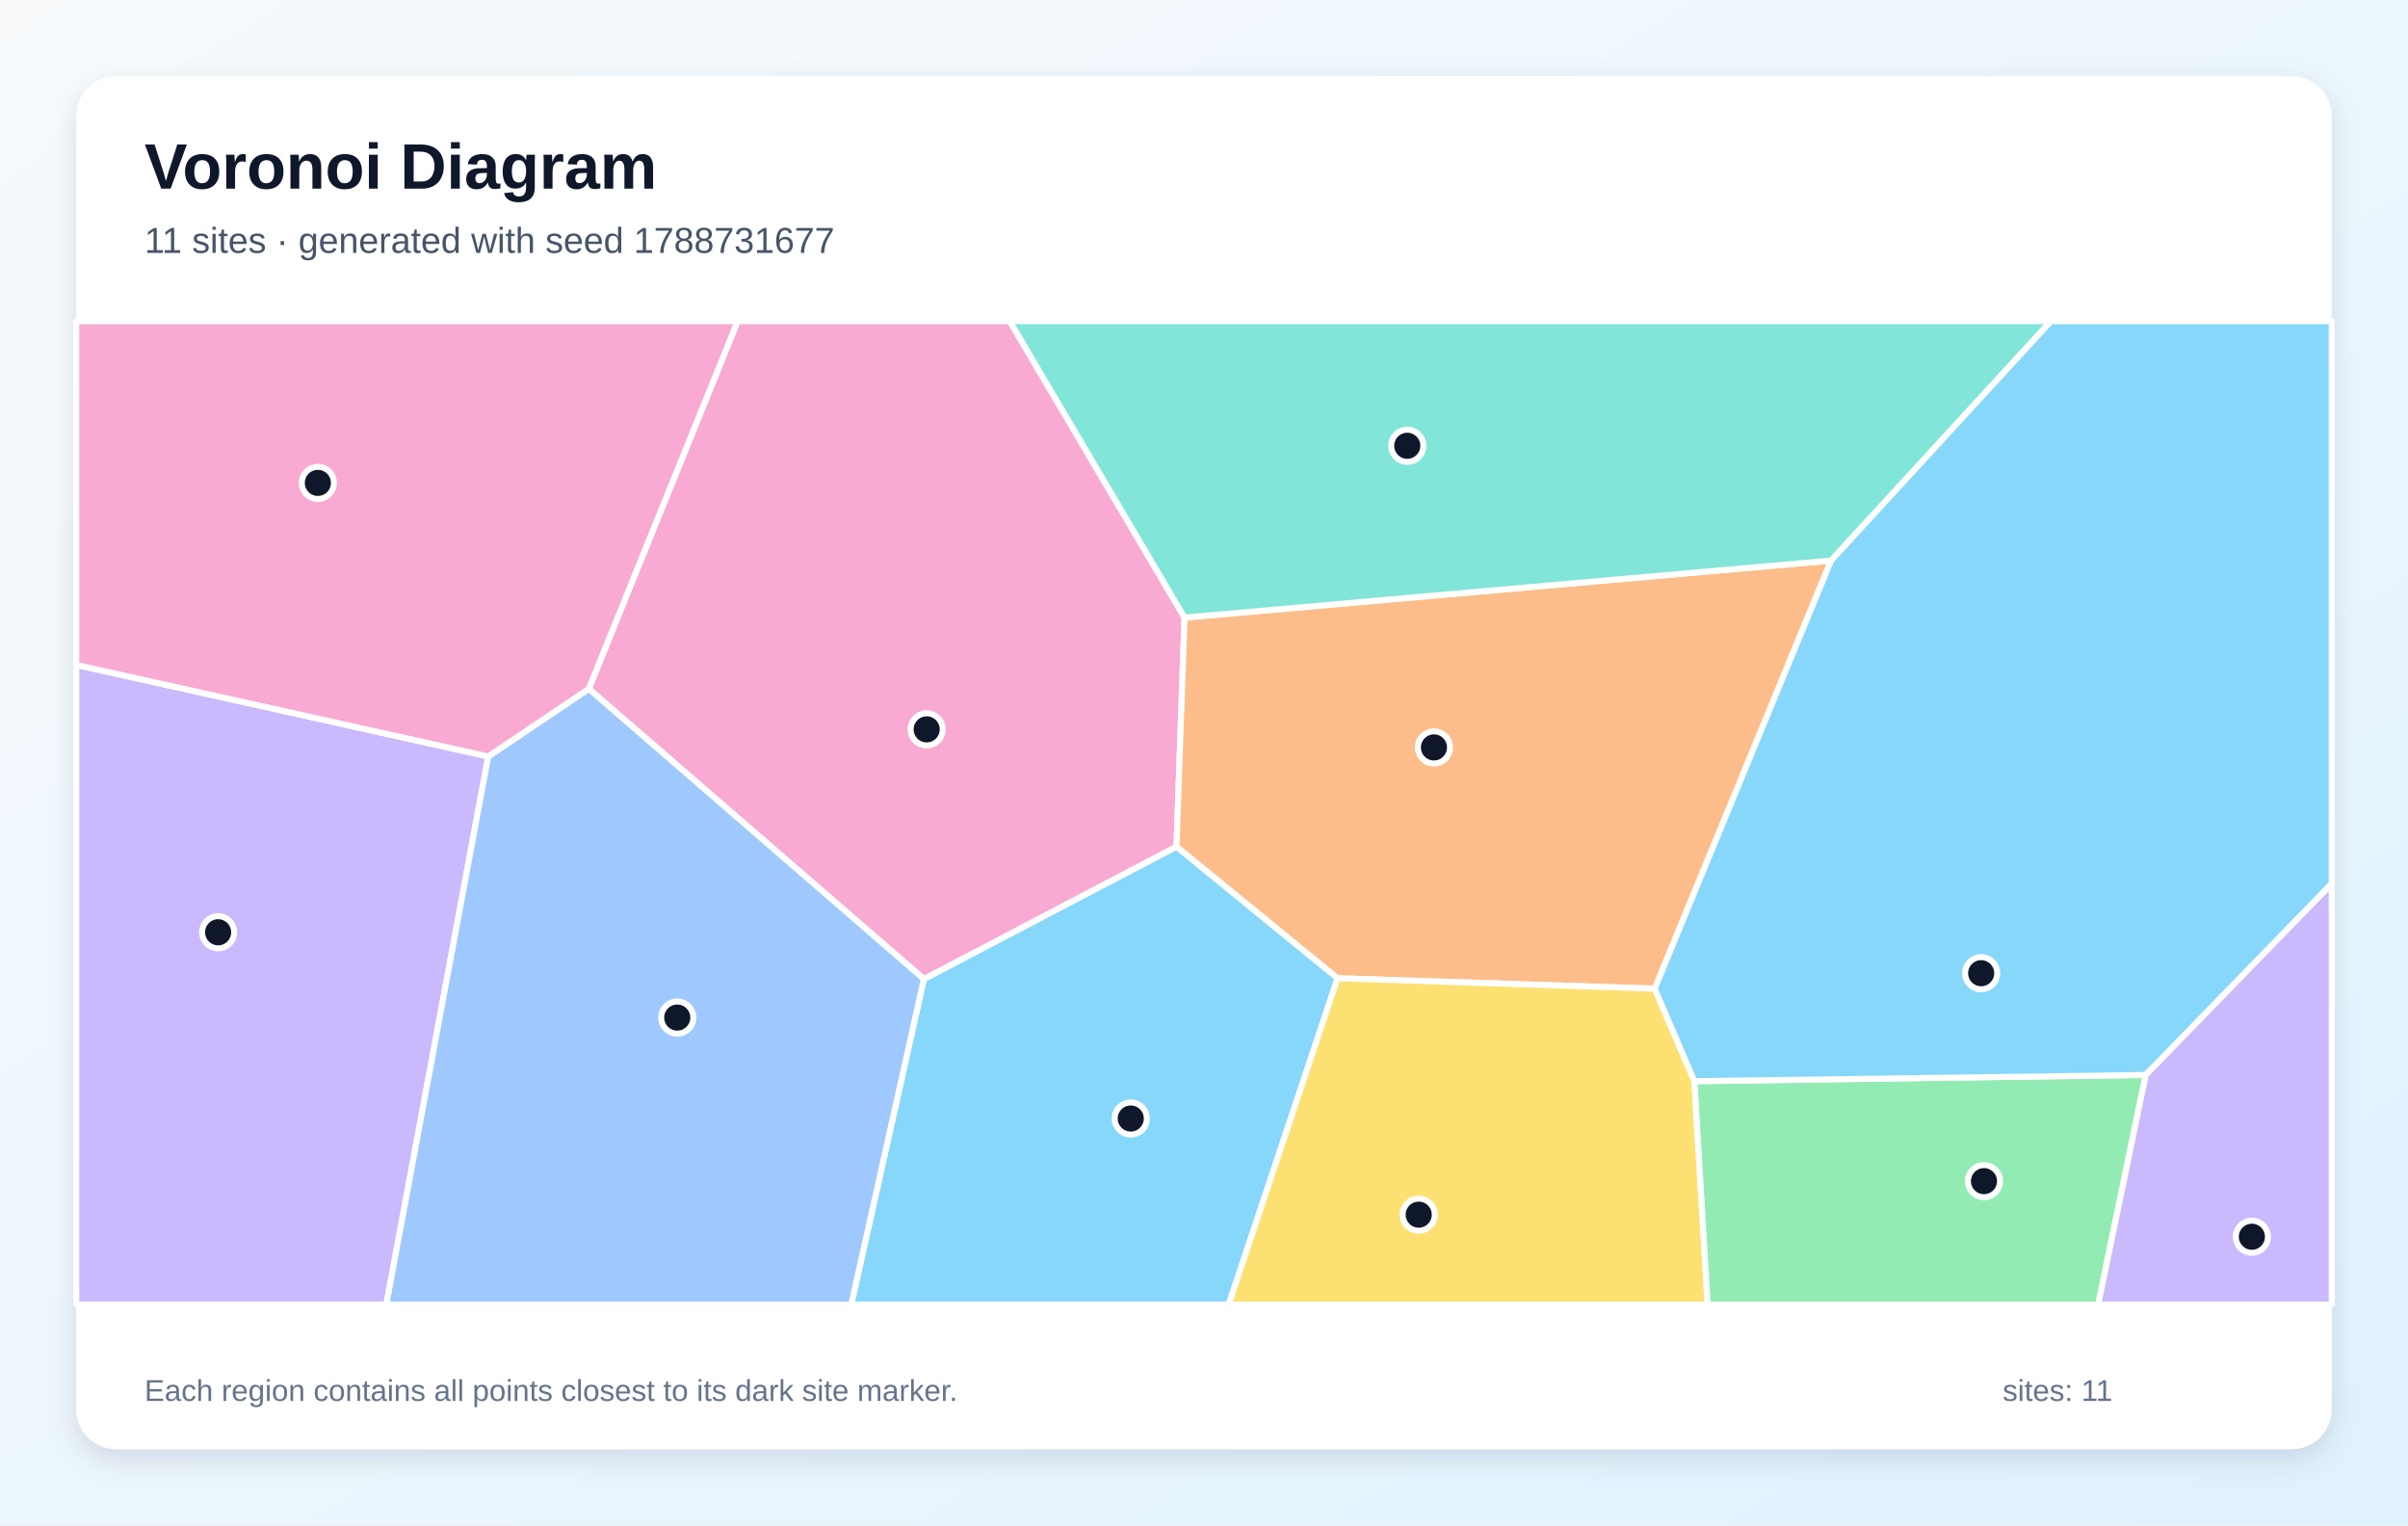
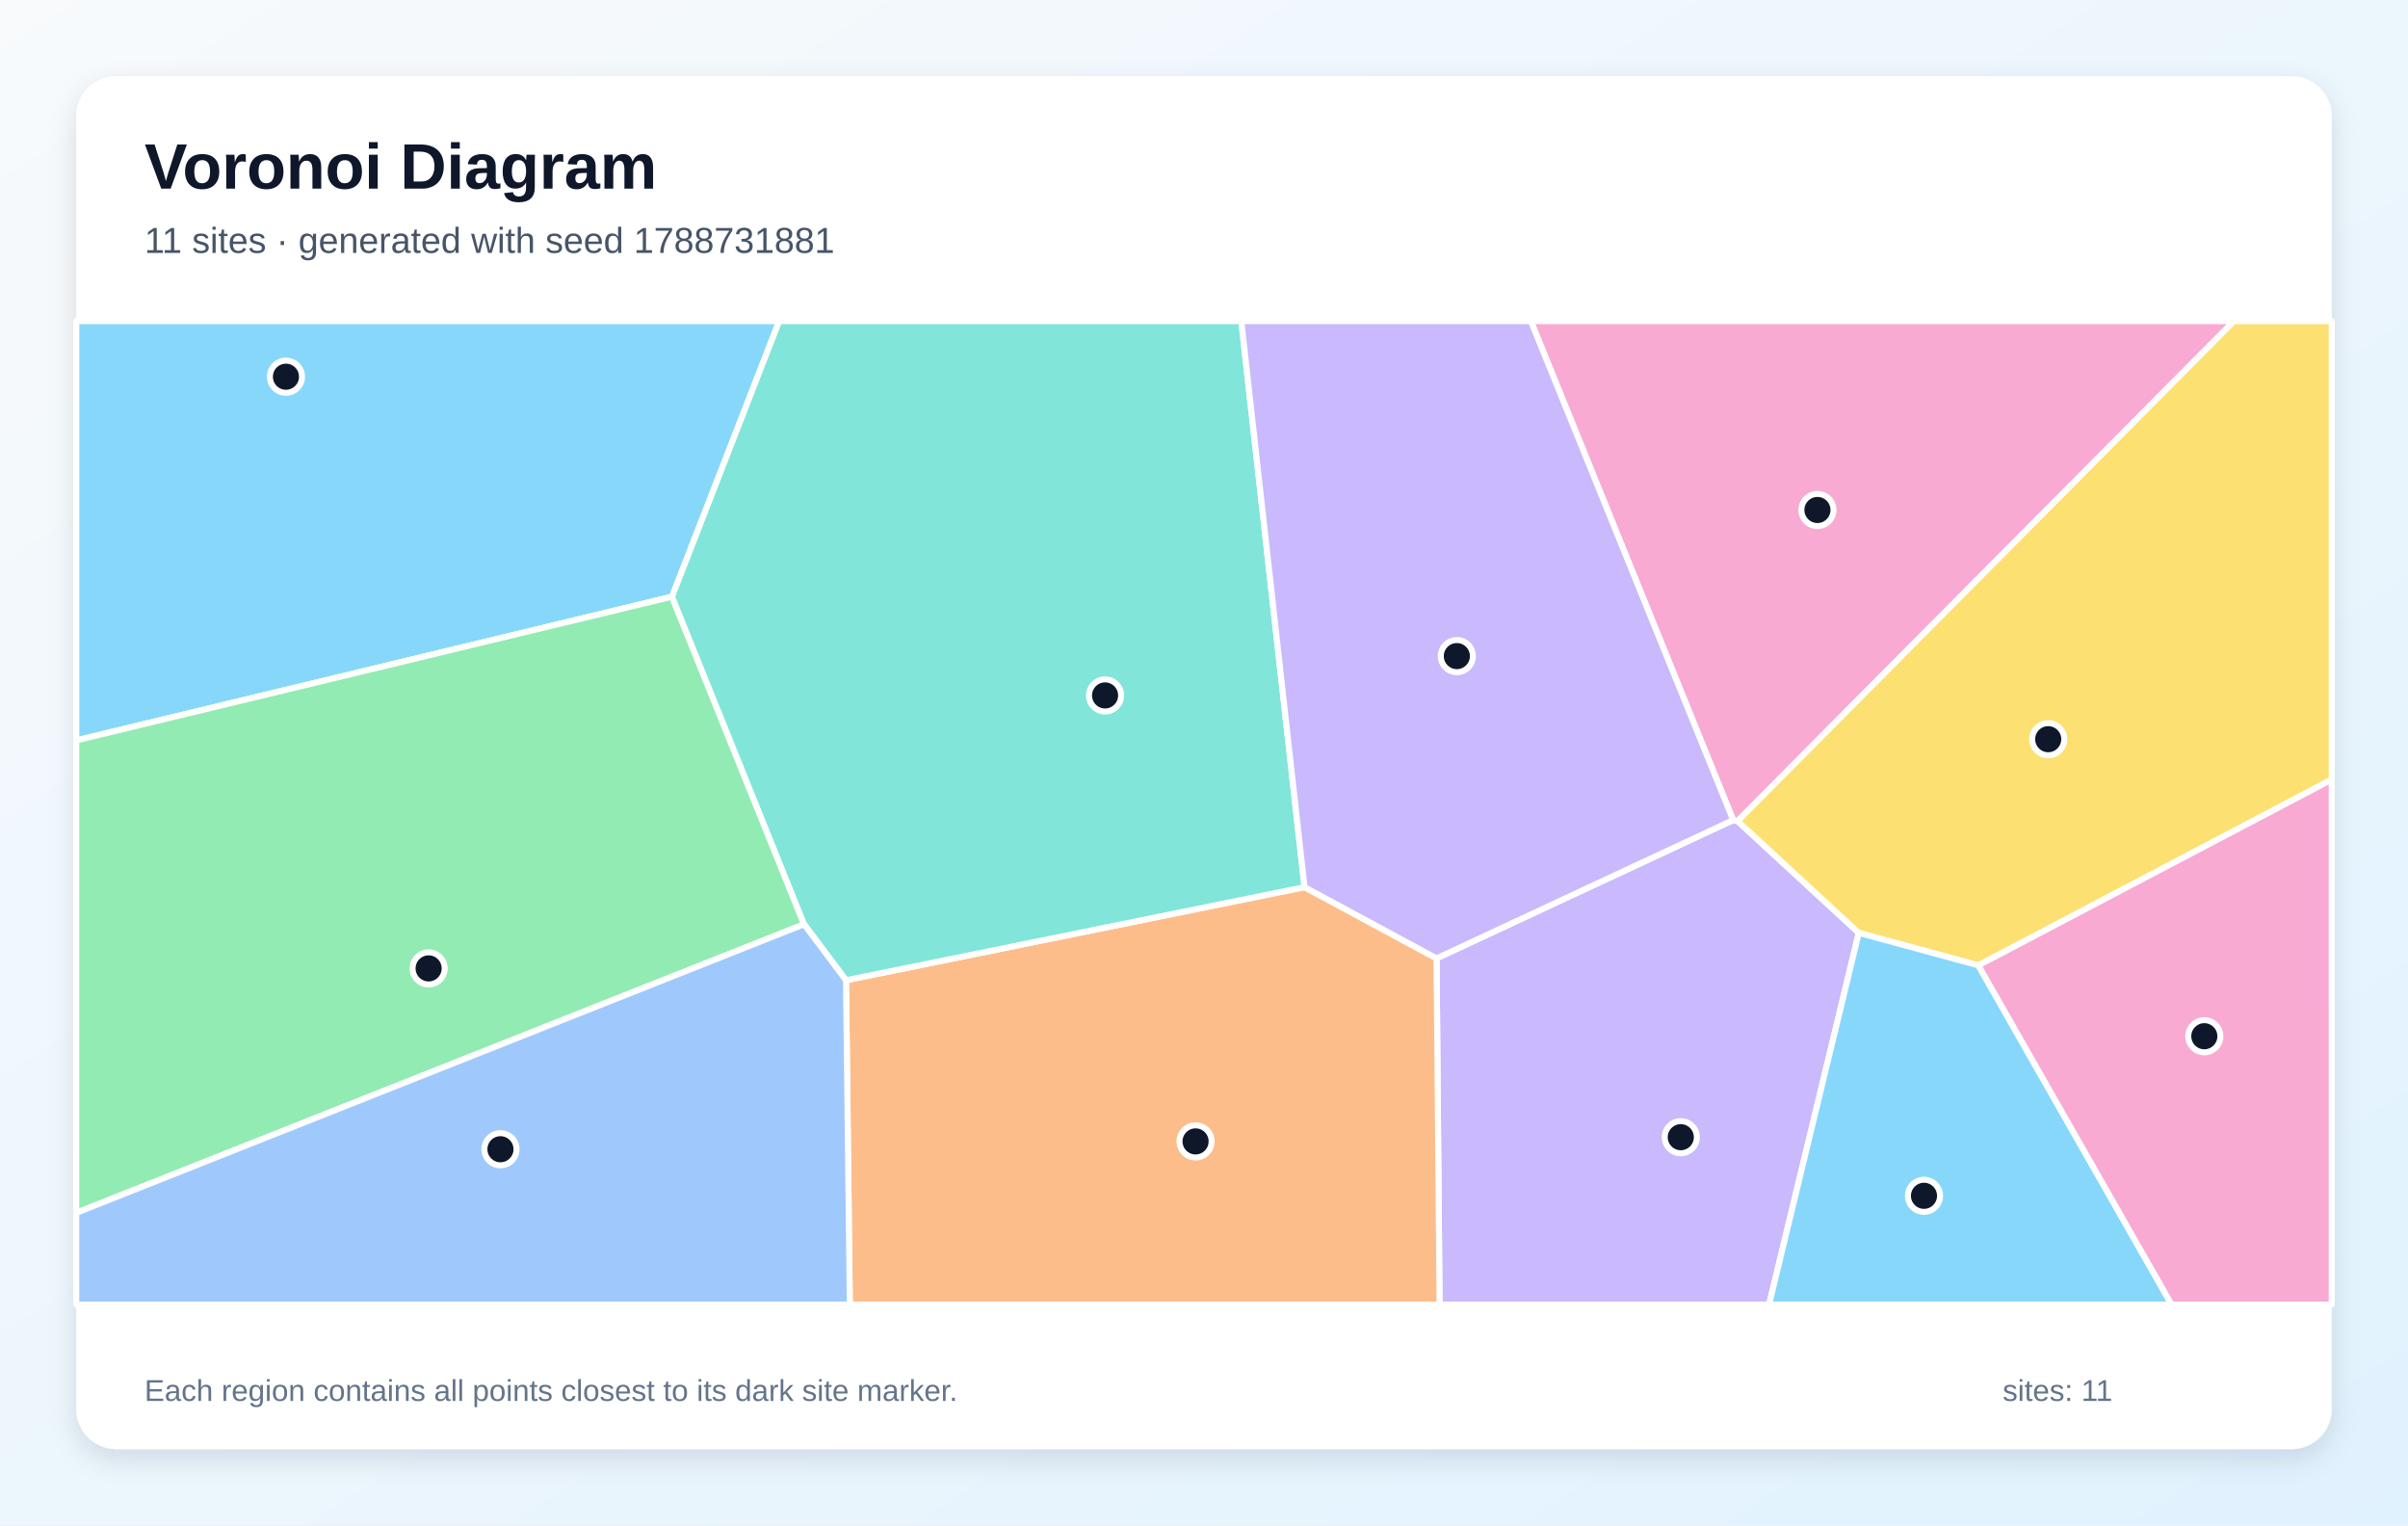
<svg xmlns="http://www.w3.org/2000/svg" width="1200" height="760" viewBox="0 0 1200 760" role="img" aria-labelledby="title description">
  <defs>
    <linearGradient id="background" x1="0" y1="0" x2="1" y2="1">
      <stop stop-color="#F8FAFC" />
      <stop offset="1" stop-color="#E0F2FE" />
    </linearGradient>
    <filter id="shadow" x="-10%" y="-10%" width="120%" height="120%">
      <feDropShadow dx="0" dy="5" stdDeviation="7" flood-color="#0F172A" flood-opacity=".12" />
    </filter>
  </defs>
  <rect width="1200" height="760" fill="url(#background)" />
  <rect x="38" y="38" width="1124" height="684" rx="20" fill="#FFFFFF" filter="url(#shadow)" />
  <g font-family="Arial, sans-serif">
    <text x="72" y="94" font-size="32" font-weight="700" fill="#0F172A">Voronoi Diagram</text>
-     <text x="72" y="126" font-size="18" fill="#475569">11 sites · generated with seed 1788731677</text>
+     <text x="72" y="126" font-size="18" fill="#475569">11 sites · generated with seed 1788731881</text>
  </g>
  <g stroke="#FFFFFF" stroke-width="3" stroke-linejoin="round">
-     <polygon points="460.4,487.8 586.3,421.8 666.6,487.4 612.3,650.0 424.2,650.0" fill="#38BDF8" fill-opacity="0.60" />
-     <polygon points="38.0,331.3 243.3,376.9 192.5,650.0 38.0,650.0" fill="#A78BFA" fill-opacity="0.60" />
-     <polygon points="293.4,343.2 367.6,160.0 503.2,160.0 590.3,307.7 586.3,421.8 460.4,487.8" fill="#F472B6" fill-opacity="0.60" />
-     <polygon points="912.5,279.3 824.6,492.6 666.6,487.4 586.3,421.8 590.3,307.7" fill="#FB923C" fill-opacity="0.60" />
-     <polygon points="666.6,487.4 824.6,492.6 844.4,538.7 851.0,650.0 612.3,650.0" fill="#FACC15" fill-opacity="0.60" />
-     <polygon points="844.4,538.7 1069.3,535.6 1045.6,650.0 851.0,650.0" fill="#4ADE80" fill-opacity="0.60" />
-     <polygon points="912.5,279.3 590.3,307.7 503.2,160.0 1022.1,160.0" fill="#2DD4BF" fill-opacity="0.60" />
-     <polygon points="243.3,376.9 293.4,343.2 460.4,487.8 424.2,650.0 192.5,650.0" fill="#60A5FA" fill-opacity="0.60" />
-     <polygon points="1069.3,535.6 844.4,538.7 824.6,492.6 912.5,279.3 1022.1,160.0 1162.0,160.0 1162.0,440.3" fill="#38BDF8" fill-opacity="0.60" />
-     <polygon points="1069.3,535.6 1162.0,440.3 1162.0,650.0 1045.6,650.0" fill="#A78BFA" fill-opacity="0.60" />
-     <polygon points="293.4,343.2 243.3,376.9 38.0,331.3 38.0,160.0 367.6,160.0" fill="#F472B6" fill-opacity="0.60" />
+     <polygon points="334.9,297.3 38.0,368.9 38.0,160.0 388.3,160.0" fill="#38BDF8" fill-opacity="0.60" />
+     <polygon points="715.9,477.5 863.7,408.6 865.9,409.1 926.3,464.8 881.6,650.0 717.4,650.0" fill="#A78BFA" fill-opacity="0.60" />
+     <polygon points="865.9,409.1 863.7,408.6 762.9,160.0 1113.3,160.0" fill="#F472B6" fill-opacity="0.60" />
+     <polygon points="421.6,488.4 650.1,442.0 715.9,477.5 717.4,650.0 423.5,650.0" fill="#FB923C" fill-opacity="0.60" />
+     <polygon points="985.9,481.0 926.3,464.8 865.9,409.1 1113.3,160.0 1162.0,160.0 1162.0,388.4" fill="#FACC15" fill-opacity="0.60" />
+     <polygon points="38.0,604.3 38.0,368.9 334.9,297.3 400.7,460.5" fill="#4ADE80" fill-opacity="0.60" />
+     <polygon points="650.1,442.0 421.6,488.4 400.7,460.5 334.9,297.3 388.3,160.0 618.6,160.0" fill="#2DD4BF" fill-opacity="0.60" />
+     <polygon points="38.0,604.3 400.7,460.5 421.6,488.4 423.5,650.0 38.0,650.0" fill="#60A5FA" fill-opacity="0.60" />
+     <polygon points="926.3,464.8 985.9,481.0 1082.2,650.0 881.6,650.0" fill="#38BDF8" fill-opacity="0.60" />
+     <polygon points="650.1,442.0 618.6,160.0 762.9,160.0 863.7,408.6 715.9,477.5" fill="#A78BFA" fill-opacity="0.60" />
+     <polygon points="985.9,481.0 1162.0,388.4 1162.0,650.0 1082.2,650.0" fill="#F472B6" fill-opacity="0.60" />
  </g>
  <g>
-     <circle cx="563.5" cy="557.3" r="8" fill="#0F172A" stroke="#FFFFFF" stroke-width="3" />
-     <circle cx="108.7" cy="464.5" r="8" fill="#0F172A" stroke="#FFFFFF" stroke-width="3" />
-     <circle cx="461.8" cy="363.4" r="8" fill="#0F172A" stroke="#FFFFFF" stroke-width="3" />
-     <circle cx="714.6" cy="372.4" r="8" fill="#0F172A" stroke="#FFFFFF" stroke-width="3" />
-     <circle cx="707.0" cy="605.2" r="8" fill="#0F172A" stroke="#FFFFFF" stroke-width="3" />
-     <circle cx="988.7" cy="588.5" r="8" fill="#0F172A" stroke="#FFFFFF" stroke-width="3" />
-     <circle cx="701.3" cy="222.1" r="8" fill="#0F172A" stroke="#FFFFFF" stroke-width="3" />
-     <circle cx="337.5" cy="507.0" r="8" fill="#0F172A" stroke="#FFFFFF" stroke-width="3" />
-     <circle cx="987.3" cy="484.9" r="8" fill="#0F172A" stroke="#FFFFFF" stroke-width="3" />
-     <circle cx="1122.2" cy="616.2" r="8" fill="#0F172A" stroke="#FFFFFF" stroke-width="3" />
-     <circle cx="158.4" cy="240.6" r="8" fill="#0F172A" stroke="#FFFFFF" stroke-width="3" />
+     <circle cx="142.5" cy="187.7" r="8" fill="#0F172A" stroke="#FFFFFF" stroke-width="3" />
+     <circle cx="837.6" cy="566.6" r="8" fill="#0F172A" stroke="#FFFFFF" stroke-width="3" />
+     <circle cx="905.7" cy="254.1" r="8" fill="#0F172A" stroke="#FFFFFF" stroke-width="3" />
+     <circle cx="595.8" cy="568.7" r="8" fill="#0F172A" stroke="#FFFFFF" stroke-width="3" />
+     <circle cx="1020.7" cy="368.3" r="8" fill="#0F172A" stroke="#FFFFFF" stroke-width="3" />
+     <circle cx="213.6" cy="482.5" r="8" fill="#0F172A" stroke="#FFFFFF" stroke-width="3" />
+     <circle cx="550.7" cy="346.5" r="8" fill="#0F172A" stroke="#FFFFFF" stroke-width="3" />
+     <circle cx="249.4" cy="572.6" r="8" fill="#0F172A" stroke="#FFFFFF" stroke-width="3" />
+     <circle cx="958.8" cy="595.8" r="8" fill="#0F172A" stroke="#FFFFFF" stroke-width="3" />
+     <circle cx="726.0" cy="326.9" r="8" fill="#0F172A" stroke="#FFFFFF" stroke-width="3" />
+     <circle cx="1098.5" cy="516.3" r="8" fill="#0F172A" stroke="#FFFFFF" stroke-width="3" />
  </g>
  <g font-family="Arial, sans-serif" font-size="15" fill="#64748B">
    <text x="72" y="698">Each region contains all points closest to its dark site marker.</text>
    <text x="998" y="698">sites: 11</text>
  </g>
</svg>
